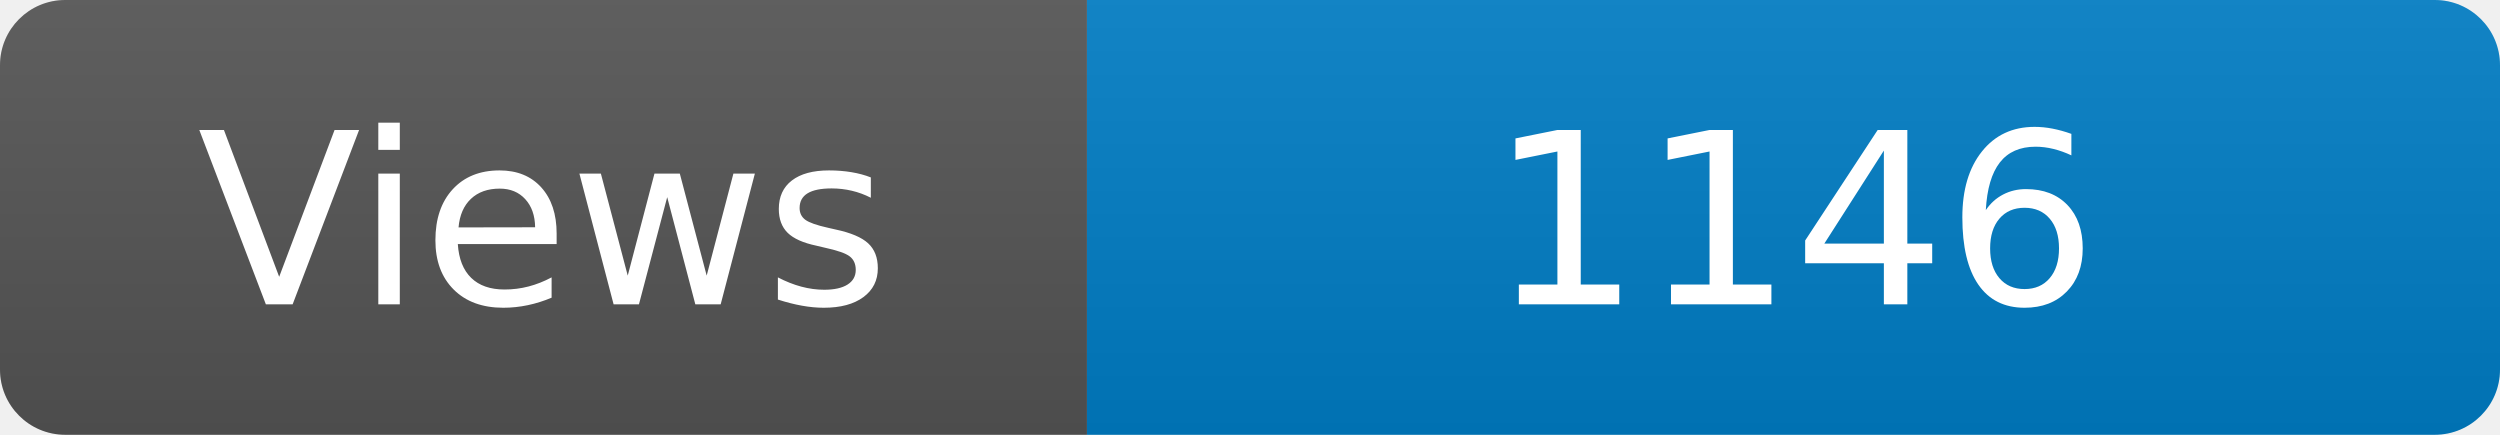
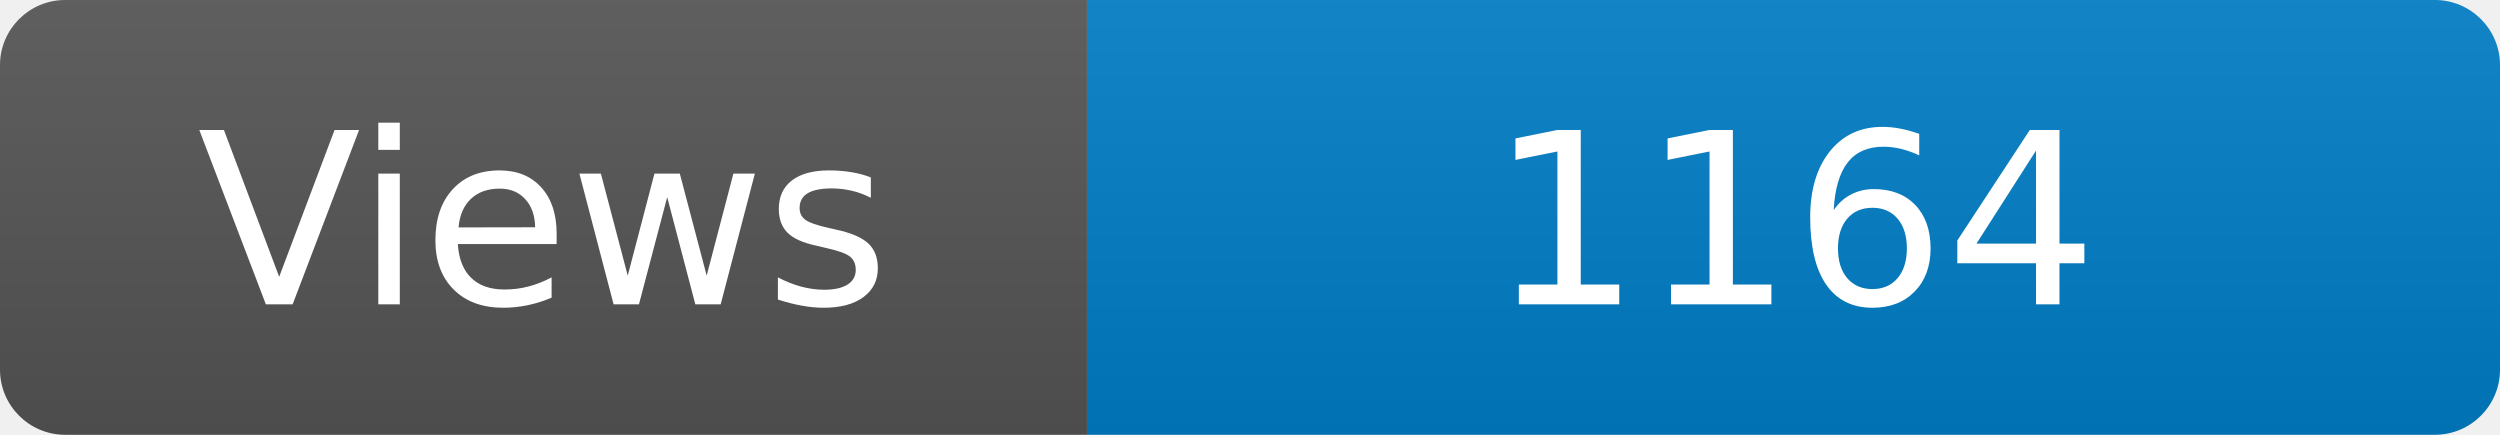
<svg xmlns="http://www.w3.org/2000/svg" width="115" height="20" role="img" aria-label="Maintained?: yes">
  <linearGradient id="s" x2="0" y2="100%">
    <stop offset="0" stop-color="#bbb" stop-opacity=".1" />
    <stop offset="1" stop-opacity=".1" />
  </linearGradient>
  <clipPath id="r">
    <rect width="115" height="20" rx="3" fill="#fff" />
  </clipPath>
  <g clip-path="url(#r)">
    <rect width="50" height="20" fill="#555" />
    <rect x="50" width="160" height="20" fill="#007ec6" />
    <rect width="115" height="20" fill="url(#s)" />
  </g>
  <g fill="#fff" text-anchor="middle" font-family="Verdana,Geneva,DejaVu Sans,sans-serif" font-size="110">
    <text x="250" y="140" transform="scale(.1)" fill="#fff">Views</text>
-     <text x="825" y="140" transform="scale(.1)" fill="#fff">1146</text>
+     <text x="825" y="140" transform="scale(.1)" fill="#fff">1164</text>
  </g>
</svg>
